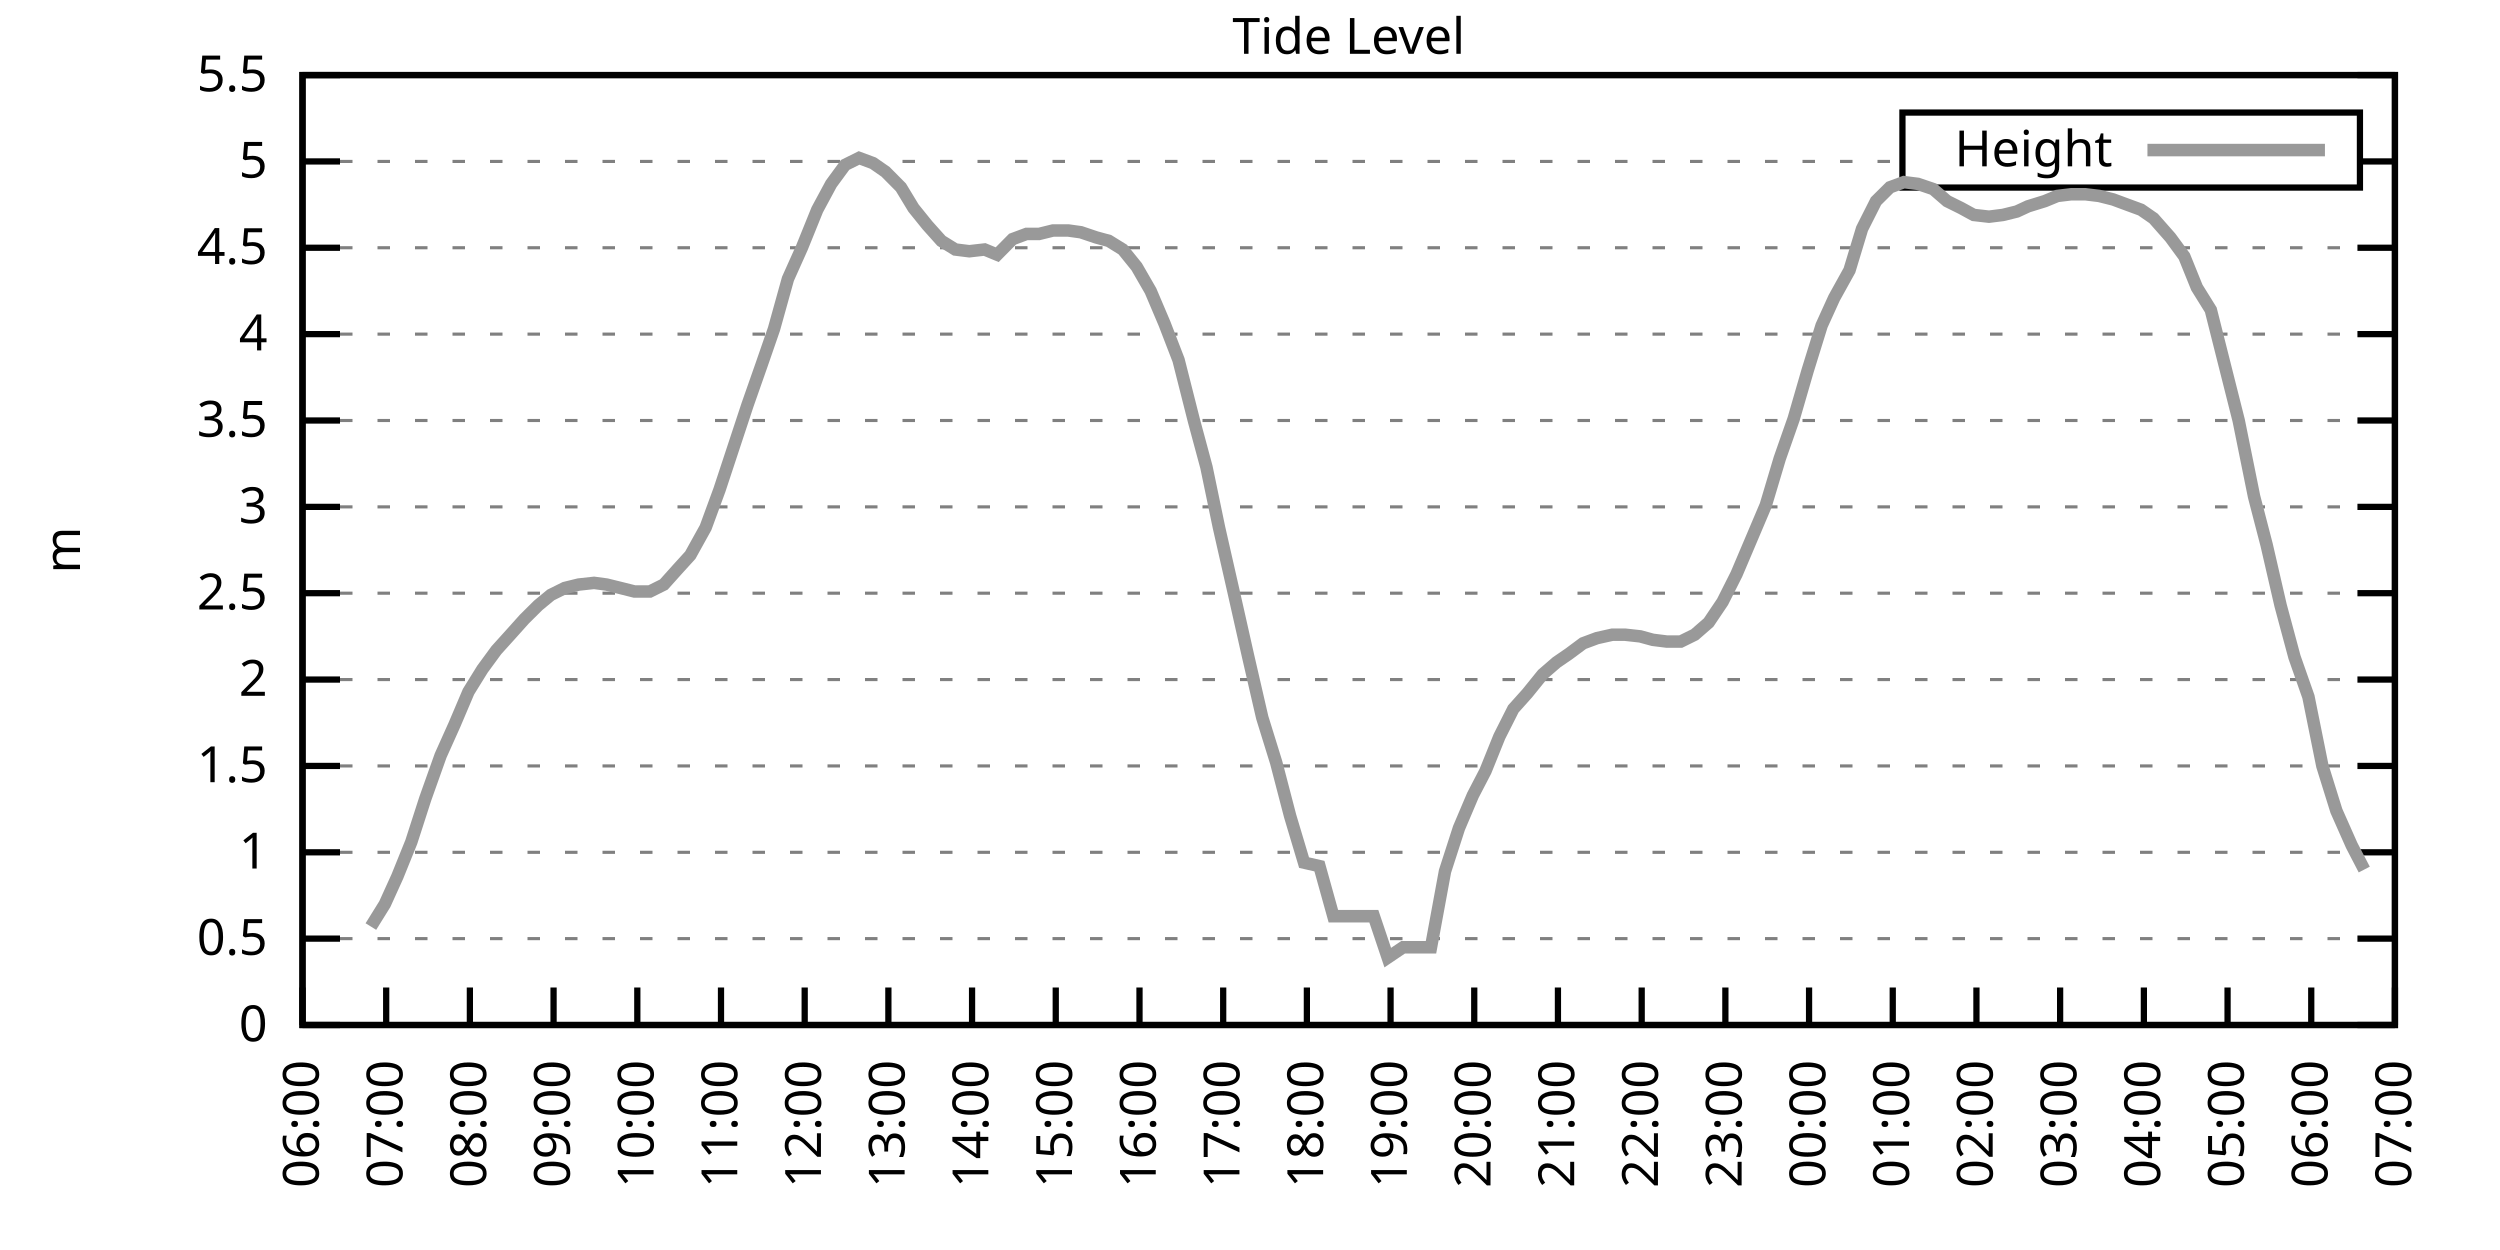
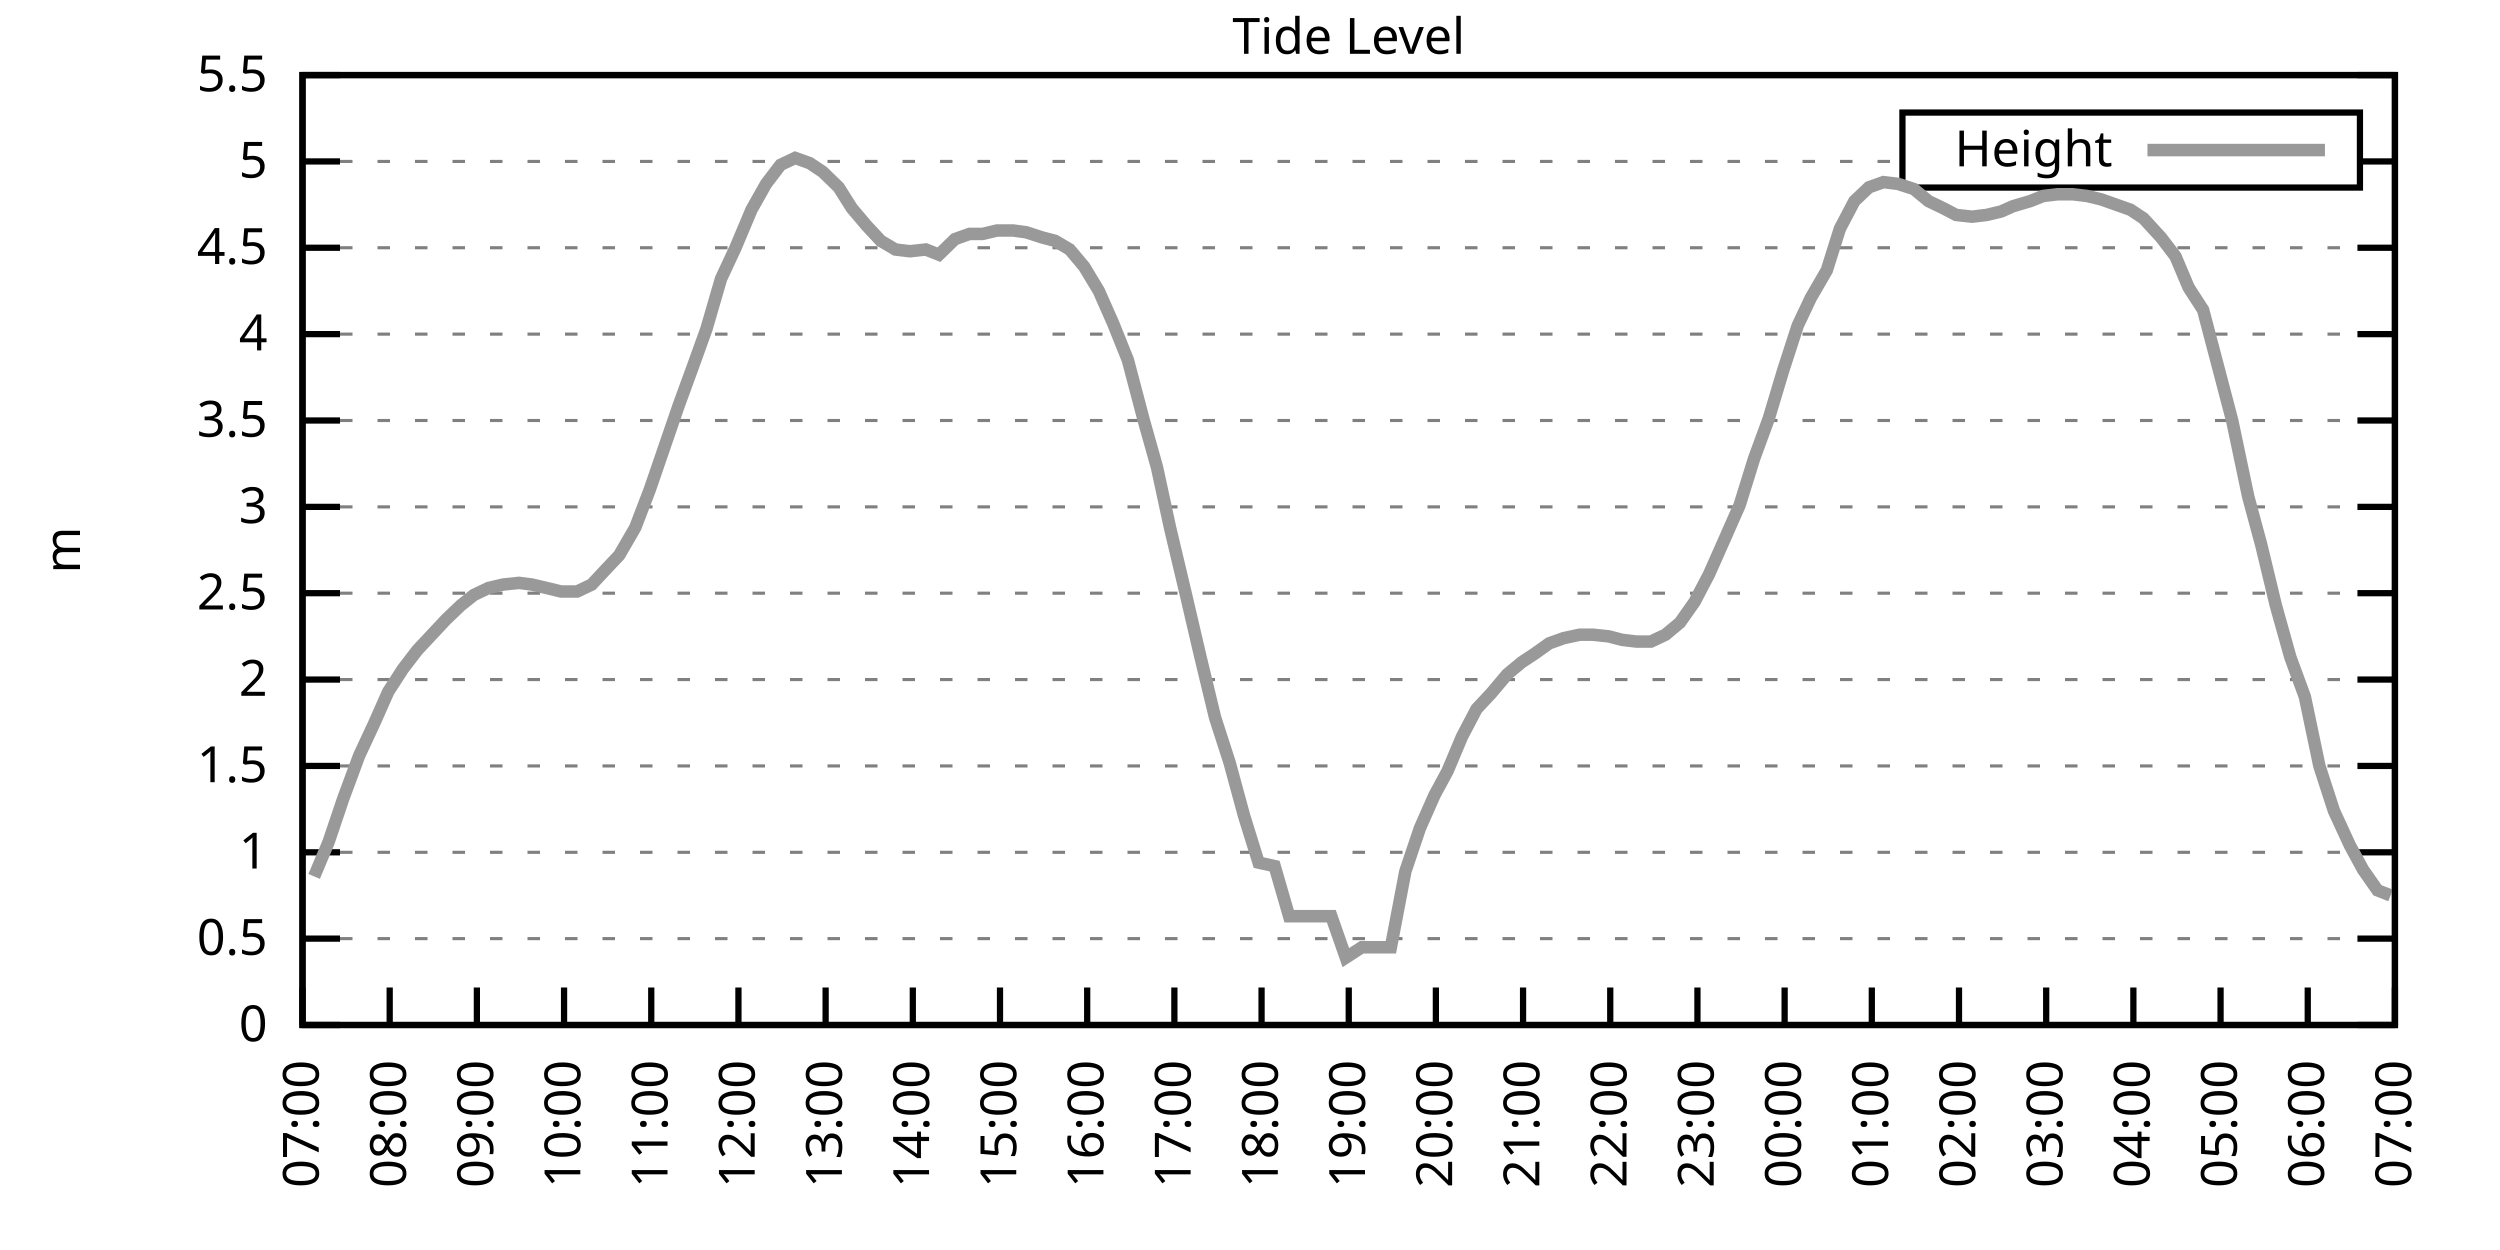
<svg xmlns="http://www.w3.org/2000/svg" xmlns:xlink="http://www.w3.org/1999/xlink" width="400" height="200" viewBox="0 0 400 200">
  <g id="gnuplot_canvas">
    <rect x="0" y="0" width="400" height="200" fill="none" />
    <defs>
      <circle id="gpDot" r="0.5" stroke-width="0.5" stroke="currentColor" />
      <path id="gpPt0" stroke-width="0.333" stroke="currentColor" d="M-1,0 h2 M0,-1 v2" />
      <path id="gpPt1" stroke-width="0.333" stroke="currentColor" d="M-1,-1 L1,1 M1,-1 L-1,1" />
      <path id="gpPt2" stroke-width="0.333" stroke="currentColor" d="M-1,0 L1,0 M0,-1 L0,1 M-1,-1 L1,1 M-1,1 L1,-1" />
      <rect id="gpPt3" stroke-width="0.333" stroke="currentColor" x="-1" y="-1" width="2" height="2" />
      <rect id="gpPt4" stroke-width="0.333" stroke="currentColor" fill="currentColor" x="-1" y="-1" width="2" height="2" />
      <circle id="gpPt5" stroke-width="0.333" stroke="currentColor" cx="0" cy="0" r="1" />
      <use xlink:href="#gpPt5" id="gpPt6" fill="currentColor" stroke="none" />
      <path id="gpPt7" stroke-width="0.333" stroke="currentColor" d="M0,-1.33 L-1.33,0.67 L1.33,0.67 z" />
      <use xlink:href="#gpPt7" id="gpPt8" fill="currentColor" stroke="none" />
      <use xlink:href="#gpPt7" id="gpPt9" stroke="currentColor" transform="rotate(180)" />
      <use xlink:href="#gpPt9" id="gpPt10" fill="currentColor" stroke="none" />
      <use xlink:href="#gpPt3" id="gpPt11" stroke="currentColor" transform="rotate(45)" />
      <use xlink:href="#gpPt11" id="gpPt12" fill="currentColor" stroke="none" />
      <path id="gpPt13" stroke-width="0.333" stroke="currentColor" d="M0,1.330 L1.265,0.411 L0.782,-1.067 L-0.782,-1.076 L-1.265,0.411 z" />
      <use xlink:href="#gpPt13" id="gpPt14" fill="currentColor" stroke="none" />
      <filter id="textbox" filterUnits="objectBoundingBox" x="0" y="0" height="1" width="1">
        <feFlood flood-color="white" flood-opacity="1" result="bgnd" />
        <feComposite in="SourceGraphic" in2="bgnd" operator="atop" />
      </filter>
      <filter id="greybox" filterUnits="objectBoundingBox" x="0" y="0" height="1" width="1">
        <feFlood flood-color="lightgrey" flood-opacity="1" result="grey" />
        <feComposite in="SourceGraphic" in2="grey" operator="atop" />
      </filter>
    </defs>
    <g fill="none" color="white" stroke="currentColor" stroke-width="1.00" stroke-linecap="butt" stroke-linejoin="miter">
</g>
    <g fill="none" color="black" stroke="currentColor" stroke-width="1.00" stroke-linecap="butt" stroke-linejoin="miter">
      <g stroke="none" shape-rendering="crispEdges">
        <polygon fill="rgb(255, 255, 255)" points="48.40,164.00 383.18,164.00 383.18,12.02 48.40,12.02 " />
      </g>
    </g>
    <g fill="none" color="black" stroke="currentColor" stroke-width="1.00" stroke-linecap="butt" stroke-linejoin="miter">
</g>
    <g fill="none" color="black" stroke="black" stroke-width="0.50" stroke-linecap="butt" stroke-linejoin="miter">
</g>
    <g fill="none" color="gray" stroke="currentColor" stroke-width="0.50" stroke-linecap="butt" stroke-linejoin="miter">
      <path stroke="gray" stroke-dasharray="2,4" class="gridline" d="M48.40,164.00 L383.19,164.00  " />
    </g>
    <g fill="none" color="gray" stroke="gray" stroke-width="1.00" stroke-linecap="butt" stroke-linejoin="miter">
</g>
    <g fill="none" color="black" stroke="currentColor" stroke-width="1.00" stroke-linecap="butt" stroke-linejoin="miter">
      <path stroke="black" d="M48.40,164.00 L54.40,164.00 M383.19,164.00 L377.19,164.00  " />
      <g transform="translate(42.80,166.60)" stroke="none" fill="black" font-family="Sans" font-size="8.00" text-anchor="end">
        <text>
          <tspan font-family="Sans"> 0</tspan>
        </text>
      </g>
    </g>
    <g fill="none" color="black" stroke="currentColor" stroke-width="1.00" stroke-linecap="butt" stroke-linejoin="miter">
</g>
    <g fill="none" color="black" stroke="black" stroke-width="0.50" stroke-linecap="butt" stroke-linejoin="miter">
</g>
    <g fill="none" color="gray" stroke="currentColor" stroke-width="0.50" stroke-linecap="butt" stroke-linejoin="miter">
      <path stroke="gray" stroke-dasharray="2,4" class="gridline" d="M48.40,150.18 L383.19,150.18  " />
    </g>
    <g fill="none" color="gray" stroke="gray" stroke-width="1.00" stroke-linecap="butt" stroke-linejoin="miter">
</g>
    <g fill="none" color="black" stroke="currentColor" stroke-width="1.00" stroke-linecap="butt" stroke-linejoin="miter">
      <path stroke="black" d="M48.40,150.18 L54.40,150.18 M383.19,150.18 L377.19,150.18  " />
      <g transform="translate(42.80,152.78)" stroke="none" fill="black" font-family="Sans" font-size="8.00" text-anchor="end">
        <text>
          <tspan font-family="Sans"> 0.5</tspan>
        </text>
      </g>
    </g>
    <g fill="none" color="black" stroke="currentColor" stroke-width="1.00" stroke-linecap="butt" stroke-linejoin="miter">
</g>
    <g fill="none" color="black" stroke="black" stroke-width="0.50" stroke-linecap="butt" stroke-linejoin="miter">
</g>
    <g fill="none" color="gray" stroke="currentColor" stroke-width="0.50" stroke-linecap="butt" stroke-linejoin="miter">
      <path stroke="gray" stroke-dasharray="2,4" class="gridline" d="M48.40,136.37 L383.19,136.37  " />
    </g>
    <g fill="none" color="gray" stroke="gray" stroke-width="1.00" stroke-linecap="butt" stroke-linejoin="miter">
</g>
    <g fill="none" color="black" stroke="currentColor" stroke-width="1.00" stroke-linecap="butt" stroke-linejoin="miter">
      <path stroke="black" d="M48.40,136.37 L54.40,136.37 M383.19,136.37 L377.19,136.37  " />
      <g transform="translate(42.80,138.97)" stroke="none" fill="black" font-family="Sans" font-size="8.00" text-anchor="end">
        <text>
          <tspan font-family="Sans"> 1</tspan>
        </text>
      </g>
    </g>
    <g fill="none" color="black" stroke="currentColor" stroke-width="1.00" stroke-linecap="butt" stroke-linejoin="miter">
</g>
    <g fill="none" color="black" stroke="black" stroke-width="0.50" stroke-linecap="butt" stroke-linejoin="miter">
</g>
    <g fill="none" color="gray" stroke="currentColor" stroke-width="0.50" stroke-linecap="butt" stroke-linejoin="miter">
      <path stroke="gray" stroke-dasharray="2,4" class="gridline" d="M48.40,122.55 L383.19,122.55  " />
    </g>
    <g fill="none" color="gray" stroke="gray" stroke-width="1.00" stroke-linecap="butt" stroke-linejoin="miter">
</g>
    <g fill="none" color="black" stroke="currentColor" stroke-width="1.00" stroke-linecap="butt" stroke-linejoin="miter">
      <path stroke="black" d="M48.40,122.55 L54.40,122.55 M383.19,122.55 L377.19,122.55  " />
      <g transform="translate(42.80,125.15)" stroke="none" fill="black" font-family="Sans" font-size="8.00" text-anchor="end">
        <text>
          <tspan font-family="Sans"> 1.5</tspan>
        </text>
      </g>
    </g>
    <g fill="none" color="black" stroke="currentColor" stroke-width="1.00" stroke-linecap="butt" stroke-linejoin="miter">
</g>
    <g fill="none" color="black" stroke="black" stroke-width="0.50" stroke-linecap="butt" stroke-linejoin="miter">
</g>
    <g fill="none" color="gray" stroke="currentColor" stroke-width="0.50" stroke-linecap="butt" stroke-linejoin="miter">
      <path stroke="gray" stroke-dasharray="2,4" class="gridline" d="M48.40,108.73 L383.19,108.73  " />
    </g>
    <g fill="none" color="gray" stroke="gray" stroke-width="1.00" stroke-linecap="butt" stroke-linejoin="miter">
</g>
    <g fill="none" color="black" stroke="currentColor" stroke-width="1.00" stroke-linecap="butt" stroke-linejoin="miter">
      <path stroke="black" d="M48.40,108.73 L54.40,108.73 M383.19,108.73 L377.19,108.73  " />
      <g transform="translate(42.80,111.33)" stroke="none" fill="black" font-family="Sans" font-size="8.00" text-anchor="end">
        <text>
          <tspan font-family="Sans"> 2</tspan>
        </text>
      </g>
    </g>
    <g fill="none" color="black" stroke="currentColor" stroke-width="1.00" stroke-linecap="butt" stroke-linejoin="miter">
</g>
    <g fill="none" color="black" stroke="black" stroke-width="0.50" stroke-linecap="butt" stroke-linejoin="miter">
</g>
    <g fill="none" color="gray" stroke="currentColor" stroke-width="0.50" stroke-linecap="butt" stroke-linejoin="miter">
      <path stroke="gray" stroke-dasharray="2,4" class="gridline" d="M48.40,94.91 L383.19,94.91  " />
    </g>
    <g fill="none" color="gray" stroke="gray" stroke-width="1.00" stroke-linecap="butt" stroke-linejoin="miter">
</g>
    <g fill="none" color="black" stroke="currentColor" stroke-width="1.00" stroke-linecap="butt" stroke-linejoin="miter">
      <path stroke="black" d="M48.40,94.91 L54.40,94.91 M383.19,94.91 L377.19,94.91  " />
      <g transform="translate(42.80,97.51)" stroke="none" fill="black" font-family="Sans" font-size="8.00" text-anchor="end">
        <text>
          <tspan font-family="Sans"> 2.5</tspan>
        </text>
      </g>
    </g>
    <g fill="none" color="black" stroke="currentColor" stroke-width="1.00" stroke-linecap="butt" stroke-linejoin="miter">
</g>
    <g fill="none" color="black" stroke="black" stroke-width="0.50" stroke-linecap="butt" stroke-linejoin="miter">
</g>
    <g fill="none" color="gray" stroke="currentColor" stroke-width="0.50" stroke-linecap="butt" stroke-linejoin="miter">
      <path stroke="gray" stroke-dasharray="2,4" class="gridline" d="M48.40,81.10 L383.19,81.10  " />
    </g>
    <g fill="none" color="gray" stroke="gray" stroke-width="1.00" stroke-linecap="butt" stroke-linejoin="miter">
</g>
    <g fill="none" color="black" stroke="currentColor" stroke-width="1.00" stroke-linecap="butt" stroke-linejoin="miter">
      <path stroke="black" d="M48.40,81.10 L54.40,81.10 M383.19,81.10 L377.19,81.10  " />
      <g transform="translate(42.80,83.70)" stroke="none" fill="black" font-family="Sans" font-size="8.00" text-anchor="end">
        <text>
          <tspan font-family="Sans"> 3</tspan>
        </text>
      </g>
    </g>
    <g fill="none" color="black" stroke="currentColor" stroke-width="1.00" stroke-linecap="butt" stroke-linejoin="miter">
</g>
    <g fill="none" color="black" stroke="black" stroke-width="0.50" stroke-linecap="butt" stroke-linejoin="miter">
</g>
    <g fill="none" color="gray" stroke="currentColor" stroke-width="0.50" stroke-linecap="butt" stroke-linejoin="miter">
      <path stroke="gray" stroke-dasharray="2,4" class="gridline" d="M48.40,67.28 L383.19,67.28  " />
    </g>
    <g fill="none" color="gray" stroke="gray" stroke-width="1.00" stroke-linecap="butt" stroke-linejoin="miter">
</g>
    <g fill="none" color="black" stroke="currentColor" stroke-width="1.00" stroke-linecap="butt" stroke-linejoin="miter">
      <path stroke="black" d="M48.40,67.28 L54.40,67.28 M383.19,67.28 L377.19,67.28  " />
      <g transform="translate(42.80,69.88)" stroke="none" fill="black" font-family="Sans" font-size="8.00" text-anchor="end">
        <text>
          <tspan font-family="Sans"> 3.5</tspan>
        </text>
      </g>
    </g>
    <g fill="none" color="black" stroke="currentColor" stroke-width="1.00" stroke-linecap="butt" stroke-linejoin="miter">
</g>
    <g fill="none" color="black" stroke="black" stroke-width="0.50" stroke-linecap="butt" stroke-linejoin="miter">
</g>
    <g fill="none" color="gray" stroke="currentColor" stroke-width="0.50" stroke-linecap="butt" stroke-linejoin="miter">
      <path stroke="gray" stroke-dasharray="2,4" class="gridline" d="M48.40,53.46 L383.19,53.46  " />
    </g>
    <g fill="none" color="gray" stroke="gray" stroke-width="1.00" stroke-linecap="butt" stroke-linejoin="miter">
</g>
    <g fill="none" color="black" stroke="currentColor" stroke-width="1.00" stroke-linecap="butt" stroke-linejoin="miter">
      <path stroke="black" d="M48.40,53.46 L54.40,53.46 M383.19,53.46 L377.19,53.46  " />
      <g transform="translate(42.80,56.06)" stroke="none" fill="black" font-family="Sans" font-size="8.00" text-anchor="end">
        <text>
          <tspan font-family="Sans"> 4</tspan>
        </text>
      </g>
    </g>
    <g fill="none" color="black" stroke="currentColor" stroke-width="1.00" stroke-linecap="butt" stroke-linejoin="miter">
</g>
    <g fill="none" color="black" stroke="black" stroke-width="0.50" stroke-linecap="butt" stroke-linejoin="miter">
</g>
    <g fill="none" color="gray" stroke="currentColor" stroke-width="0.50" stroke-linecap="butt" stroke-linejoin="miter">
      <path stroke="gray" stroke-dasharray="2,4" class="gridline" d="M48.40,39.64 L383.19,39.64  " />
    </g>
    <g fill="none" color="gray" stroke="gray" stroke-width="1.00" stroke-linecap="butt" stroke-linejoin="miter">
</g>
    <g fill="none" color="black" stroke="currentColor" stroke-width="1.00" stroke-linecap="butt" stroke-linejoin="miter">
      <path stroke="black" d="M48.40,39.64 L54.40,39.64 M383.19,39.64 L377.19,39.64  " />
      <g transform="translate(42.80,42.24)" stroke="none" fill="black" font-family="Sans" font-size="8.00" text-anchor="end">
        <text>
          <tspan font-family="Sans"> 4.5</tspan>
        </text>
      </g>
    </g>
    <g fill="none" color="black" stroke="currentColor" stroke-width="1.00" stroke-linecap="butt" stroke-linejoin="miter">
</g>
    <g fill="none" color="black" stroke="black" stroke-width="0.50" stroke-linecap="butt" stroke-linejoin="miter">
</g>
    <g fill="none" color="gray" stroke="currentColor" stroke-width="0.50" stroke-linecap="butt" stroke-linejoin="miter">
      <path stroke="gray" stroke-dasharray="2,4" class="gridline" d="M48.40,25.83 L304.39,25.83 M377.59,25.83 L383.19,25.83  " />
    </g>
    <g fill="none" color="gray" stroke="gray" stroke-width="1.00" stroke-linecap="butt" stroke-linejoin="miter">
</g>
    <g fill="none" color="black" stroke="currentColor" stroke-width="1.00" stroke-linecap="butt" stroke-linejoin="miter">
      <path stroke="black" d="M48.40,25.83 L54.40,25.83 M383.19,25.83 L377.19,25.83  " />
      <g transform="translate(42.80,28.43)" stroke="none" fill="black" font-family="Sans" font-size="8.00" text-anchor="end">
        <text>
          <tspan font-family="Sans"> 5</tspan>
        </text>
      </g>
    </g>
    <g fill="none" color="black" stroke="currentColor" stroke-width="1.00" stroke-linecap="butt" stroke-linejoin="miter">
</g>
    <g fill="none" color="black" stroke="black" stroke-width="0.50" stroke-linecap="butt" stroke-linejoin="miter">
</g>
    <g fill="none" color="gray" stroke="currentColor" stroke-width="0.50" stroke-linecap="butt" stroke-linejoin="miter">
      <path stroke="gray" stroke-dasharray="2,4" class="gridline" d="M48.40,12.01 L383.19,12.01  " />
    </g>
    <g fill="none" color="gray" stroke="gray" stroke-width="1.00" stroke-linecap="butt" stroke-linejoin="miter">
</g>
    <g fill="none" color="black" stroke="currentColor" stroke-width="1.00" stroke-linecap="butt" stroke-linejoin="miter">
      <path stroke="black" d="M48.40,12.01 L54.40,12.01 M383.19,12.01 L377.19,12.01  " />
      <g transform="translate(42.80,14.61)" stroke="none" fill="black" font-family="Sans" font-size="8.00" text-anchor="end">
        <text>
          <tspan font-family="Sans"> 5.5</tspan>
        </text>
      </g>
    </g>
    <g fill="none" color="black" stroke="currentColor" stroke-width="1.00" stroke-linecap="butt" stroke-linejoin="miter">
      <path stroke="black" d="M48.40,164.00 L48.40,158.00  " />
      <g transform="translate(51.00,169.60) rotate(270.00)" stroke="none" fill="black" font-family="Sans" font-size="8.00" text-anchor="end">
        <text>
-           <tspan font-family="Sans">06:00</tspan>
-         </text>
-       </g>
-     </g>
-     <g fill="none" color="black" stroke="currentColor" stroke-width="1.00" stroke-linecap="butt" stroke-linejoin="miter">
-       <path stroke="black" d="M61.79,164.00 L61.79,158.00  " />
-       <g transform="translate(64.39,169.60) rotate(270.00)" stroke="none" fill="black" font-family="Sans" font-size="8.00" text-anchor="end">
-         <text>
          <tspan font-family="Sans">07:00</tspan>
        </text>
      </g>
    </g>
    <g fill="none" color="black" stroke="currentColor" stroke-width="1.00" stroke-linecap="butt" stroke-linejoin="miter">
-       <path stroke="black" d="M75.18,164.00 L75.18,158.00  " />
-       <g transform="translate(77.78,169.60) rotate(270.00)" stroke="none" fill="black" font-family="Sans" font-size="8.00" text-anchor="end">
+       <path stroke="black" d="M62.35,164.00 L62.35,158.00  " />
+       <g transform="translate(64.95,169.60) rotate(270.00)" stroke="none" fill="black" font-family="Sans" font-size="8.00" text-anchor="end">
        <text>
          <tspan font-family="Sans">08:00</tspan>
        </text>
      </g>
    </g>
    <g fill="none" color="black" stroke="currentColor" stroke-width="1.00" stroke-linecap="butt" stroke-linejoin="miter">
-       <path stroke="black" d="M88.57,164.00 L88.57,158.00  " />
-       <g transform="translate(91.17,169.60) rotate(270.00)" stroke="none" fill="black" font-family="Sans" font-size="8.00" text-anchor="end">
+       <path stroke="black" d="M76.30,164.00 L76.30,158.00  " />
+       <g transform="translate(78.90,169.60) rotate(270.00)" stroke="none" fill="black" font-family="Sans" font-size="8.00" text-anchor="end">
        <text>
          <tspan font-family="Sans">09:00</tspan>
        </text>
      </g>
    </g>
    <g fill="none" color="black" stroke="currentColor" stroke-width="1.00" stroke-linecap="butt" stroke-linejoin="miter">
-       <path stroke="black" d="M101.97,164.00 L101.97,158.00  " />
-       <g transform="translate(104.57,169.60) rotate(270.00)" stroke="none" fill="black" font-family="Sans" font-size="8.00" text-anchor="end">
+       <path stroke="black" d="M90.25,164.00 L90.25,158.00  " />
+       <g transform="translate(92.85,169.60) rotate(270.00)" stroke="none" fill="black" font-family="Sans" font-size="8.00" text-anchor="end">
        <text>
          <tspan font-family="Sans">10:00</tspan>
        </text>
      </g>
    </g>
    <g fill="none" color="black" stroke="currentColor" stroke-width="1.00" stroke-linecap="butt" stroke-linejoin="miter">
-       <path stroke="black" d="M115.36,164.00 L115.36,158.00  " />
-       <g transform="translate(117.96,169.60) rotate(270.00)" stroke="none" fill="black" font-family="Sans" font-size="8.00" text-anchor="end">
+       <path stroke="black" d="M104.20,164.00 L104.20,158.00  " />
+       <g transform="translate(106.80,169.60) rotate(270.00)" stroke="none" fill="black" font-family="Sans" font-size="8.00" text-anchor="end">
        <text>
          <tspan font-family="Sans">11:00</tspan>
        </text>
      </g>
    </g>
    <g fill="none" color="black" stroke="currentColor" stroke-width="1.00" stroke-linecap="butt" stroke-linejoin="miter">
-       <path stroke="black" d="M128.75,164.00 L128.75,158.00  " />
-       <g transform="translate(131.35,169.60) rotate(270.00)" stroke="none" fill="black" font-family="Sans" font-size="8.00" text-anchor="end">
+       <path stroke="black" d="M118.15,164.00 L118.15,158.00  " />
+       <g transform="translate(120.75,169.60) rotate(270.00)" stroke="none" fill="black" font-family="Sans" font-size="8.00" text-anchor="end">
        <text>
          <tspan font-family="Sans">12:00</tspan>
        </text>
      </g>
    </g>
    <g fill="none" color="black" stroke="currentColor" stroke-width="1.00" stroke-linecap="butt" stroke-linejoin="miter">
-       <path stroke="black" d="M142.14,164.00 L142.14,158.00  " />
-       <g transform="translate(144.74,169.60) rotate(270.00)" stroke="none" fill="black" font-family="Sans" font-size="8.00" text-anchor="end">
+       <path stroke="black" d="M132.10,164.00 L132.10,158.00  " />
+       <g transform="translate(134.70,169.60) rotate(270.00)" stroke="none" fill="black" font-family="Sans" font-size="8.00" text-anchor="end">
        <text>
          <tspan font-family="Sans">13:00</tspan>
        </text>
      </g>
    </g>
    <g fill="none" color="black" stroke="currentColor" stroke-width="1.00" stroke-linecap="butt" stroke-linejoin="miter">
-       <path stroke="black" d="M155.53,164.00 L155.53,158.00  " />
-       <g transform="translate(158.13,169.60) rotate(270.00)" stroke="none" fill="black" font-family="Sans" font-size="8.00" text-anchor="end">
+       <path stroke="black" d="M146.05,164.00 L146.05,158.00  " />
+       <g transform="translate(148.65,169.60) rotate(270.00)" stroke="none" fill="black" font-family="Sans" font-size="8.00" text-anchor="end">
        <text>
          <tspan font-family="Sans">14:00</tspan>
        </text>
      </g>
    </g>
    <g fill="none" color="black" stroke="currentColor" stroke-width="1.00" stroke-linecap="butt" stroke-linejoin="miter">
-       <path stroke="black" d="M168.92,164.00 L168.92,158.00  " />
-       <g transform="translate(171.52,169.60) rotate(270.00)" stroke="none" fill="black" font-family="Sans" font-size="8.00" text-anchor="end">
+       <path stroke="black" d="M160.00,164.00 L160.00,158.00  " />
+       <g transform="translate(162.60,169.60) rotate(270.00)" stroke="none" fill="black" font-family="Sans" font-size="8.00" text-anchor="end">
        <text>
          <tspan font-family="Sans">15:00</tspan>
        </text>
      </g>
    </g>
    <g fill="none" color="black" stroke="currentColor" stroke-width="1.00" stroke-linecap="butt" stroke-linejoin="miter">
-       <path stroke="black" d="M182.32,164.00 L182.32,158.00  " />
-       <g transform="translate(184.92,169.60) rotate(270.00)" stroke="none" fill="black" font-family="Sans" font-size="8.00" text-anchor="end">
+       <path stroke="black" d="M173.95,164.00 L173.95,158.00  " />
+       <g transform="translate(176.55,169.60) rotate(270.00)" stroke="none" fill="black" font-family="Sans" font-size="8.00" text-anchor="end">
        <text>
          <tspan font-family="Sans">16:00</tspan>
        </text>
      </g>
    </g>
    <g fill="none" color="black" stroke="currentColor" stroke-width="1.00" stroke-linecap="butt" stroke-linejoin="miter">
-       <path stroke="black" d="M195.71,164.00 L195.71,158.00  " />
-       <g transform="translate(198.31,169.60) rotate(270.00)" stroke="none" fill="black" font-family="Sans" font-size="8.00" text-anchor="end">
+       <path stroke="black" d="M187.90,164.00 L187.90,158.00  " />
+       <g transform="translate(190.50,169.60) rotate(270.00)" stroke="none" fill="black" font-family="Sans" font-size="8.00" text-anchor="end">
        <text>
          <tspan font-family="Sans">17:00</tspan>
        </text>
      </g>
    </g>
    <g fill="none" color="black" stroke="currentColor" stroke-width="1.00" stroke-linecap="butt" stroke-linejoin="miter">
-       <path stroke="black" d="M209.10,164.00 L209.10,158.00  " />
-       <g transform="translate(211.70,169.60) rotate(270.00)" stroke="none" fill="black" font-family="Sans" font-size="8.00" text-anchor="end">
+       <path stroke="black" d="M201.85,164.00 L201.85,158.00  " />
+       <g transform="translate(204.45,169.60) rotate(270.00)" stroke="none" fill="black" font-family="Sans" font-size="8.00" text-anchor="end">
        <text>
          <tspan font-family="Sans">18:00</tspan>
        </text>
      </g>
    </g>
    <g fill="none" color="black" stroke="currentColor" stroke-width="1.00" stroke-linecap="butt" stroke-linejoin="miter">
-       <path stroke="black" d="M222.49,164.00 L222.49,158.00  " />
-       <g transform="translate(225.09,169.60) rotate(270.00)" stroke="none" fill="black" font-family="Sans" font-size="8.00" text-anchor="end">
+       <path stroke="black" d="M215.80,164.00 L215.80,158.00  " />
+       <g transform="translate(218.40,169.60) rotate(270.00)" stroke="none" fill="black" font-family="Sans" font-size="8.00" text-anchor="end">
        <text>
          <tspan font-family="Sans">19:00</tspan>
        </text>
      </g>
    </g>
    <g fill="none" color="black" stroke="currentColor" stroke-width="1.00" stroke-linecap="butt" stroke-linejoin="miter">
-       <path stroke="black" d="M235.88,164.00 L235.88,158.00  " />
-       <g transform="translate(238.48,169.60) rotate(270.00)" stroke="none" fill="black" font-family="Sans" font-size="8.00" text-anchor="end">
+       <path stroke="black" d="M229.74,164.00 L229.74,158.00  " />
+       <g transform="translate(232.34,169.60) rotate(270.00)" stroke="none" fill="black" font-family="Sans" font-size="8.00" text-anchor="end">
        <text>
          <tspan font-family="Sans">20:00</tspan>
        </text>
      </g>
    </g>
    <g fill="none" color="black" stroke="currentColor" stroke-width="1.00" stroke-linecap="butt" stroke-linejoin="miter">
-       <path stroke="black" d="M249.27,164.00 L249.27,158.00  " />
-       <g transform="translate(251.87,169.60) rotate(270.00)" stroke="none" fill="black" font-family="Sans" font-size="8.00" text-anchor="end">
+       <path stroke="black" d="M243.69,164.00 L243.69,158.00  " />
+       <g transform="translate(246.29,169.60) rotate(270.00)" stroke="none" fill="black" font-family="Sans" font-size="8.00" text-anchor="end">
        <text>
          <tspan font-family="Sans">21:00</tspan>
        </text>
      </g>
    </g>
    <g fill="none" color="black" stroke="currentColor" stroke-width="1.00" stroke-linecap="butt" stroke-linejoin="miter">
-       <path stroke="black" d="M262.67,164.00 L262.67,158.00  " />
-       <g transform="translate(265.27,169.60) rotate(270.00)" stroke="none" fill="black" font-family="Sans" font-size="8.00" text-anchor="end">
+       <path stroke="black" d="M257.64,164.00 L257.64,158.00  " />
+       <g transform="translate(260.24,169.60) rotate(270.00)" stroke="none" fill="black" font-family="Sans" font-size="8.00" text-anchor="end">
        <text>
          <tspan font-family="Sans">22:00</tspan>
        </text>
      </g>
    </g>
    <g fill="none" color="black" stroke="currentColor" stroke-width="1.00" stroke-linecap="butt" stroke-linejoin="miter">
-       <path stroke="black" d="M276.06,164.00 L276.06,158.00  " />
-       <g transform="translate(278.66,169.60) rotate(270.00)" stroke="none" fill="black" font-family="Sans" font-size="8.00" text-anchor="end">
+       <path stroke="black" d="M271.59,164.00 L271.59,158.00  " />
+       <g transform="translate(274.19,169.60) rotate(270.00)" stroke="none" fill="black" font-family="Sans" font-size="8.00" text-anchor="end">
        <text>
          <tspan font-family="Sans">23:00</tspan>
        </text>
      </g>
    </g>
    <g fill="none" color="black" stroke="currentColor" stroke-width="1.00" stroke-linecap="butt" stroke-linejoin="miter">
-       <path stroke="black" d="M289.45,164.00 L289.45,158.00  " />
-       <g transform="translate(292.05,169.60) rotate(270.00)" stroke="none" fill="black" font-family="Sans" font-size="8.00" text-anchor="end">
+       <path stroke="black" d="M285.54,164.00 L285.54,158.00  " />
+       <g transform="translate(288.14,169.60) rotate(270.00)" stroke="none" fill="black" font-family="Sans" font-size="8.00" text-anchor="end">
        <text>
          <tspan font-family="Sans">00:00</tspan>
        </text>
      </g>
    </g>
    <g fill="none" color="black" stroke="currentColor" stroke-width="1.00" stroke-linecap="butt" stroke-linejoin="miter">
-       <path stroke="black" d="M302.84,164.00 L302.84,158.00  " />
-       <g transform="translate(305.44,169.60) rotate(270.00)" stroke="none" fill="black" font-family="Sans" font-size="8.00" text-anchor="end">
+       <path stroke="black" d="M299.49,164.00 L299.49,158.00  " />
+       <g transform="translate(302.09,169.60) rotate(270.00)" stroke="none" fill="black" font-family="Sans" font-size="8.00" text-anchor="end">
        <text>
          <tspan font-family="Sans">01:00</tspan>
        </text>
      </g>
    </g>
    <g fill="none" color="black" stroke="currentColor" stroke-width="1.00" stroke-linecap="butt" stroke-linejoin="miter">
-       <path stroke="black" d="M316.23,164.00 L316.23,158.00  " />
-       <g transform="translate(318.83,169.60) rotate(270.00)" stroke="none" fill="black" font-family="Sans" font-size="8.00" text-anchor="end">
+       <path stroke="black" d="M313.44,164.00 L313.44,158.00  " />
+       <g transform="translate(316.04,169.60) rotate(270.00)" stroke="none" fill="black" font-family="Sans" font-size="8.00" text-anchor="end">
        <text>
          <tspan font-family="Sans">02:00</tspan>
        </text>
      </g>
    </g>
    <g fill="none" color="black" stroke="currentColor" stroke-width="1.00" stroke-linecap="butt" stroke-linejoin="miter">
-       <path stroke="black" d="M329.62,164.00 L329.62,158.00  " />
-       <g transform="translate(332.22,169.60) rotate(270.00)" stroke="none" fill="black" font-family="Sans" font-size="8.00" text-anchor="end">
+       <path stroke="black" d="M327.39,164.00 L327.39,158.00  " />
+       <g transform="translate(329.99,169.60) rotate(270.00)" stroke="none" fill="black" font-family="Sans" font-size="8.00" text-anchor="end">
        <text>
          <tspan font-family="Sans">03:00</tspan>
        </text>
      </g>
    </g>
    <g fill="none" color="black" stroke="currentColor" stroke-width="1.00" stroke-linecap="butt" stroke-linejoin="miter">
-       <path stroke="black" d="M343.02,164.00 L343.02,158.00  " />
-       <g transform="translate(345.62,169.60) rotate(270.00)" stroke="none" fill="black" font-family="Sans" font-size="8.00" text-anchor="end">
+       <path stroke="black" d="M341.34,164.00 L341.34,158.00  " />
+       <g transform="translate(343.94,169.60) rotate(270.00)" stroke="none" fill="black" font-family="Sans" font-size="8.00" text-anchor="end">
        <text>
          <tspan font-family="Sans">04:00</tspan>
        </text>
      </g>
    </g>
    <g fill="none" color="black" stroke="currentColor" stroke-width="1.00" stroke-linecap="butt" stroke-linejoin="miter">
-       <path stroke="black" d="M356.41,164.00 L356.41,158.00  " />
-       <g transform="translate(359.01,169.60) rotate(270.00)" stroke="none" fill="black" font-family="Sans" font-size="8.00" text-anchor="end">
+       <path stroke="black" d="M355.29,164.00 L355.29,158.00  " />
+       <g transform="translate(357.89,169.60) rotate(270.00)" stroke="none" fill="black" font-family="Sans" font-size="8.00" text-anchor="end">
        <text>
          <tspan font-family="Sans">05:00</tspan>
        </text>
      </g>
    </g>
    <g fill="none" color="black" stroke="currentColor" stroke-width="1.00" stroke-linecap="butt" stroke-linejoin="miter">
-       <path stroke="black" d="M369.80,164.00 L369.80,158.00  " />
-       <g transform="translate(372.40,169.60) rotate(270.00)" stroke="none" fill="black" font-family="Sans" font-size="8.00" text-anchor="end">
+       <path stroke="black" d="M369.24,164.00 L369.24,158.00  " />
+       <g transform="translate(371.84,169.60) rotate(270.00)" stroke="none" fill="black" font-family="Sans" font-size="8.00" text-anchor="end">
        <text>
          <tspan font-family="Sans">06:00</tspan>
        </text>
      </g>
    </g>
    <g fill="none" color="black" stroke="currentColor" stroke-width="1.00" stroke-linecap="butt" stroke-linejoin="miter">
      <path stroke="black" d="M383.19,164.00 L383.19,158.00  " />
      <g transform="translate(385.79,169.60) rotate(270.00)" stroke="none" fill="black" font-family="Sans" font-size="8.00" text-anchor="end">
        <text>
          <tspan font-family="Sans">07:00</tspan>
        </text>
      </g>
    </g>
    <g fill="none" color="black" stroke="currentColor" stroke-width="1.00" stroke-linecap="butt" stroke-linejoin="miter">
</g>
    <g fill="none" color="black" stroke="currentColor" stroke-width="1.00" stroke-linecap="butt" stroke-linejoin="miter">
      <path stroke="black" d="M48.40,12.01 L48.40,164.00 L383.19,164.00 L383.19,12.01 L48.40,12.01 Z  " />
    </g>
    <g fill="none" color="black" stroke="currentColor" stroke-width="1.00" stroke-linecap="butt" stroke-linejoin="miter">
</g>
    <g fill="none" color="black" stroke="currentColor" stroke-width="1.00" stroke-linecap="butt" stroke-linejoin="miter">
      <path stroke="black" d="M304.39,30.01 L304.39,18.01 L377.59,18.01 L377.59,30.01 L304.39,30.01 Z  " />
    </g>
    <g id="Tide_level_plot_1">
      <g fill="none" color="white" stroke="black" stroke-width="2.00" stroke-linecap="butt" stroke-linejoin="miter">
</g>
      <g fill="none" color="black" stroke="currentColor" stroke-width="2.00" stroke-linecap="butt" stroke-linejoin="miter">
        <g transform="translate(337.99,26.61)" stroke="none" fill="black" font-family="Sans" font-size="8.00" text-anchor="end">
          <text>
            <tspan font-family="Sans">Height</tspan>
          </text>
        </g>
      </g>
      <g fill="none" color="black" stroke="currentColor" stroke-width="2.00" stroke-linecap="butt" stroke-linejoin="miter">
-         <path stroke="rgb(153, 153, 153)" d="M343.59,24.01 L371.99,24.01 M59.34,148.25 L61.57,144.66 L63.58,140.23 L65.81,134.71 L68.04,127.80 L70.50,120.89   L72.73,115.92 L74.96,110.67 L77.19,107.07 L79.42,104.03 L81.66,101.55 L83.89,99.06 L86.12,96.85 L88.13,95.19   L90.36,94.08 L92.59,93.53 L95.05,93.26 L97.06,93.53 L99.29,94.08 L101.52,94.64 L103.98,94.64 L106.21,93.53   L108.44,91.04 L110.45,88.83 L112.90,84.41 L115.13,78.33 L119.60,64.79 L121.83,58.44 L123.84,52.63 L126.07,44.62   L128.30,39.64 L130.76,33.56 L132.99,29.42 L135.22,26.38 L137.45,25.27 L139.69,26.10 L141.69,27.49 L144.15,29.97   L146.16,33.29 L148.39,36.05 L150.62,38.54 L152.85,39.92 L155.09,40.20 L157.54,39.92 L159.55,40.75 L162.01,38.26   L164.24,37.43 L166.25,37.43 L168.48,36.88 L170.93,36.88 L172.94,37.16 L175.40,37.99 L177.41,38.54 L179.64,39.92   L181.87,42.68 L184.10,46.55 L186.33,51.80 L188.57,57.61 L191.02,67.28 L193.03,74.74 L195.04,84.41 L197.49,95.19   L199.73,105.14 L201.96,114.81 L204.19,122.00 L206.42,130.56 L208.65,138.02 L211.11,138.58 L213.34,146.59 L215.57,146.59   L217.58,146.59 L219.81,146.59 L222.04,153.22 L224.50,151.56 L226.73,151.56 L228.96,151.56 L231.20,139.41 L233.43,132.50   L235.66,127.25 L237.67,123.38 L239.90,117.85 L242.13,113.43 L244.36,110.94 L246.82,107.90 L249.05,105.97 L251.06,104.59   L253.29,102.93 L255.52,102.10 L257.98,101.55 L259.99,101.55 L262.44,101.82 L264.45,102.37 L266.68,102.65 L268.92,102.65   L271.15,101.55 L273.38,99.61 L275.61,96.30 L277.84,91.87 L280.07,86.62 L282.53,80.82 L284.76,73.36 L286.99,67.00   L289.23,59.27 L291.46,52.08 L293.47,47.66 L295.92,43.24 L297.93,36.60 L300.16,32.18 L302.39,29.97 L304.63,29.14   L306.86,29.42 L309.31,30.25 L311.54,32.18 L313.78,33.29 L315.79,34.39 L318.24,34.67 L320.47,34.39 L322.70,33.84   L324.49,33.01 L327.17,32.18 L329.18,31.35 L331.41,31.08 L333.64,31.08 L335.87,31.35 L338.10,31.91 L340.34,32.74   L342.57,33.56 L344.58,34.95 L347.26,37.99 L349.49,41.03 L351.50,46.00 L353.73,49.59 L355.96,58.44 L358.19,67.28   L360.65,79.44 L362.66,87.18 L364.89,96.85 L367.12,105.14 L369.35,111.49 L371.58,122.55 L373.82,129.73 L376.27,135.26   L378.28,139.13  " />
+         <path stroke="rgb(153, 153, 153)" d="M343.59,24.01 L371.99,24.01 M50.26,140.23 L52.58,134.71 L54.91,127.80 L57.47,120.89 L59.79,115.92 L62.12,110.67   L64.44,107.07 L66.77,104.03 L69.09,101.55 L71.42,99.06 L73.74,96.85 L75.83,95.19 L78.16,94.08 L80.48,93.53   L83.04,93.26 L85.13,93.53 L87.46,94.08 L89.78,94.64 L92.34,94.64 L94.67,93.53 L96.99,91.04 L99.08,88.83   L101.64,84.41 L103.97,78.33 L108.62,64.79 L110.94,58.44 L113.03,52.63 L115.36,44.62 L117.68,39.64 L120.24,33.56   L122.57,29.42 L124.89,26.38 L127.22,25.27 L129.54,26.10 L131.63,27.49 L134.19,29.97 L136.28,33.29 L138.61,36.05   L140.93,38.54 L143.26,39.92 L145.58,40.20 L148.14,39.92 L150.23,40.75 L152.79,38.26 L155.11,37.43 L157.21,37.43   L159.53,36.88 L162.09,36.88 L164.18,37.16 L166.74,37.99 L168.83,38.54 L171.16,39.92 L173.48,42.68 L175.81,46.55   L178.13,51.80 L180.46,57.61 L183.01,67.28 L185.11,74.74 L187.20,84.41 L189.76,95.19 L192.08,105.14 L194.41,114.81   L196.73,122.00 L199.06,130.56 L201.38,138.02 L203.94,138.58 L206.26,146.59 L208.59,146.59 L210.68,146.59 L213.01,146.59   L215.33,153.22 L217.89,151.56 L220.21,151.56 L222.54,151.56 L224.86,139.41 L227.19,132.50 L229.51,127.25 L231.60,123.38   L233.93,117.85 L236.25,113.43 L238.58,110.94 L241.14,107.90 L243.46,105.97 L245.55,104.59 L247.88,102.93 L250.20,102.10   L252.76,101.55 L254.85,101.55 L257.41,101.82 L259.50,102.37 L261.83,102.65 L264.15,102.65 L266.48,101.55 L268.80,99.61   L271.13,96.30 L273.45,91.87 L275.78,86.62 L278.34,80.82 L280.66,73.36 L282.99,67.00 L285.31,59.27 L287.64,52.08   L289.73,47.66 L292.29,43.24 L294.38,36.60 L296.70,32.18 L299.03,29.97 L301.35,29.14 L303.68,29.42 L306.23,30.25   L308.56,32.18 L310.88,33.29 L312.98,34.39 L315.53,34.67 L317.86,34.39 L320.18,33.84 L322.04,33.01 L324.83,32.18   L326.93,31.35 L329.25,31.08 L331.58,31.08 L333.90,31.35 L336.23,31.91 L338.55,32.74 L340.88,33.56 L342.97,34.95   L345.76,37.99 L348.08,41.03 L350.18,46.00 L352.50,49.59 L354.83,58.44 L357.15,67.28 L359.71,79.44 L361.80,87.18   L364.13,96.85 L366.45,105.14 L368.78,111.49 L371.10,122.55 L373.43,129.73 L375.98,135.26 L378.08,139.13 L380.40,142.45   L382.49,143.27  " />
      </g>
    </g>
    <g fill="none" color="black" stroke="currentColor" stroke-width="2.00" stroke-linecap="butt" stroke-linejoin="miter">
</g>
    <g fill="none" color="black" stroke="black" stroke-width="1.00" stroke-linecap="butt" stroke-linejoin="miter">
</g>
    <g fill="none" color="black" stroke="currentColor" stroke-width="1.00" stroke-linecap="butt" stroke-linejoin="miter">
      <path stroke="black" d="M48.40,12.01 L48.40,164.00 L383.19,164.00 L383.19,12.01 L48.40,12.01 Z  " />
      <g transform="translate(12.80,88.01) rotate(270.00)" stroke="none" fill="black" font-family="Sans" font-size="8.00" text-anchor="middle">
        <text>
          <tspan font-family="Sans">m</tspan>
        </text>
      </g>
    </g>
    <g fill="none" color="black" stroke="currentColor" stroke-width="1.00" stroke-linecap="butt" stroke-linejoin="miter">
</g>
    <g fill="none" color="black" stroke="currentColor" stroke-width="1.00" stroke-linecap="butt" stroke-linejoin="miter">
      <g transform="translate(215.79,8.61)" stroke="none" fill="black" font-family="Sans" font-size="8.00" text-anchor="middle">
        <text>
          <tspan font-family="Sans">Tide Level</tspan>
        </text>
      </g>
    </g>
    <g fill="none" color="black" stroke="currentColor" stroke-width="1.00" stroke-linecap="butt" stroke-linejoin="miter">
</g>
  </g>
</svg>
